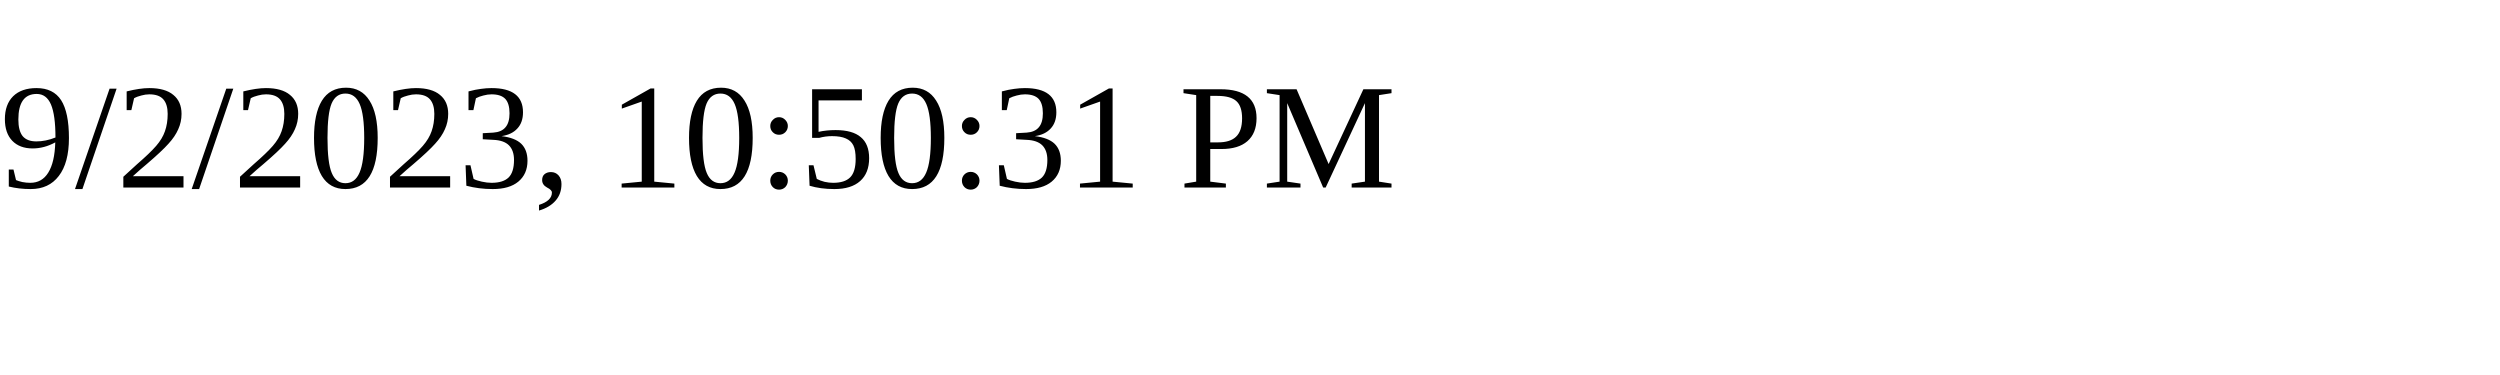
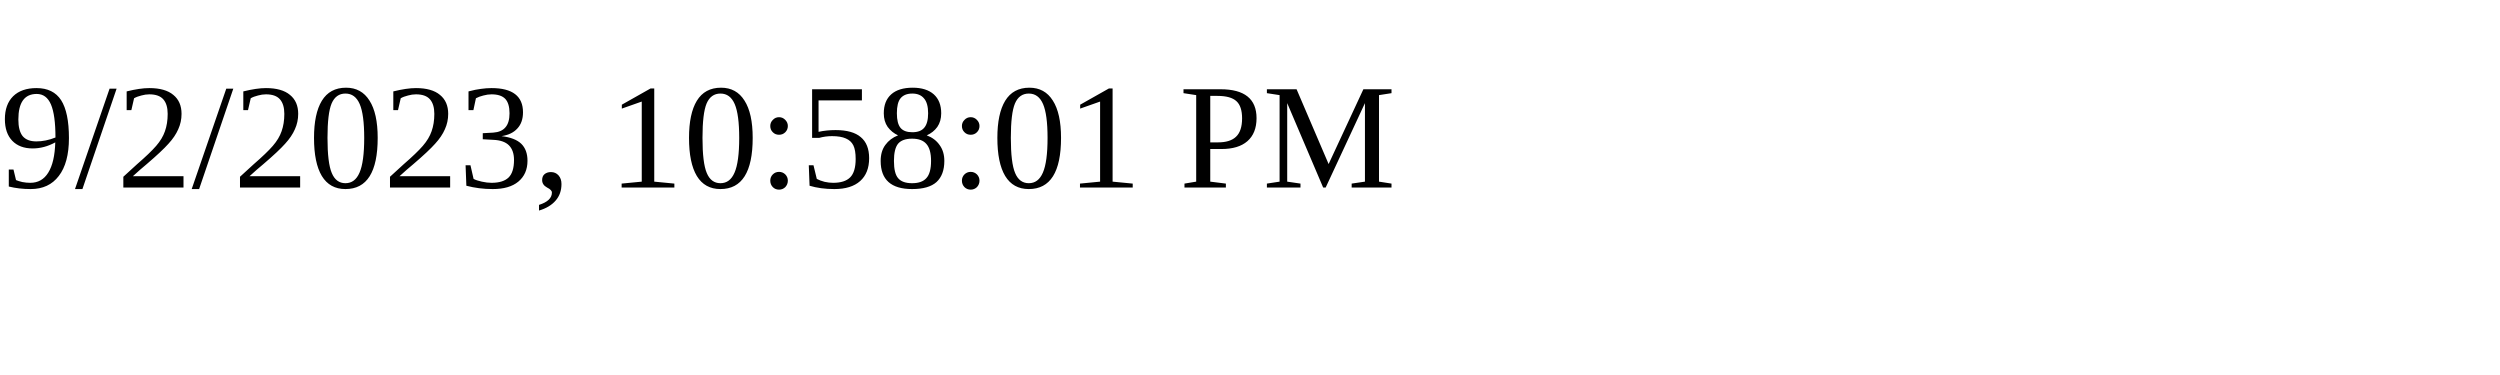
<svg xmlns="http://www.w3.org/2000/svg" height="30" width="200">
-   <text x="0" y="15">9/2/2023, 10:50:31 PM</text>
+   <text x="0" y="15">9/2/2023, 10:58:01 PM</text>
</svg>
